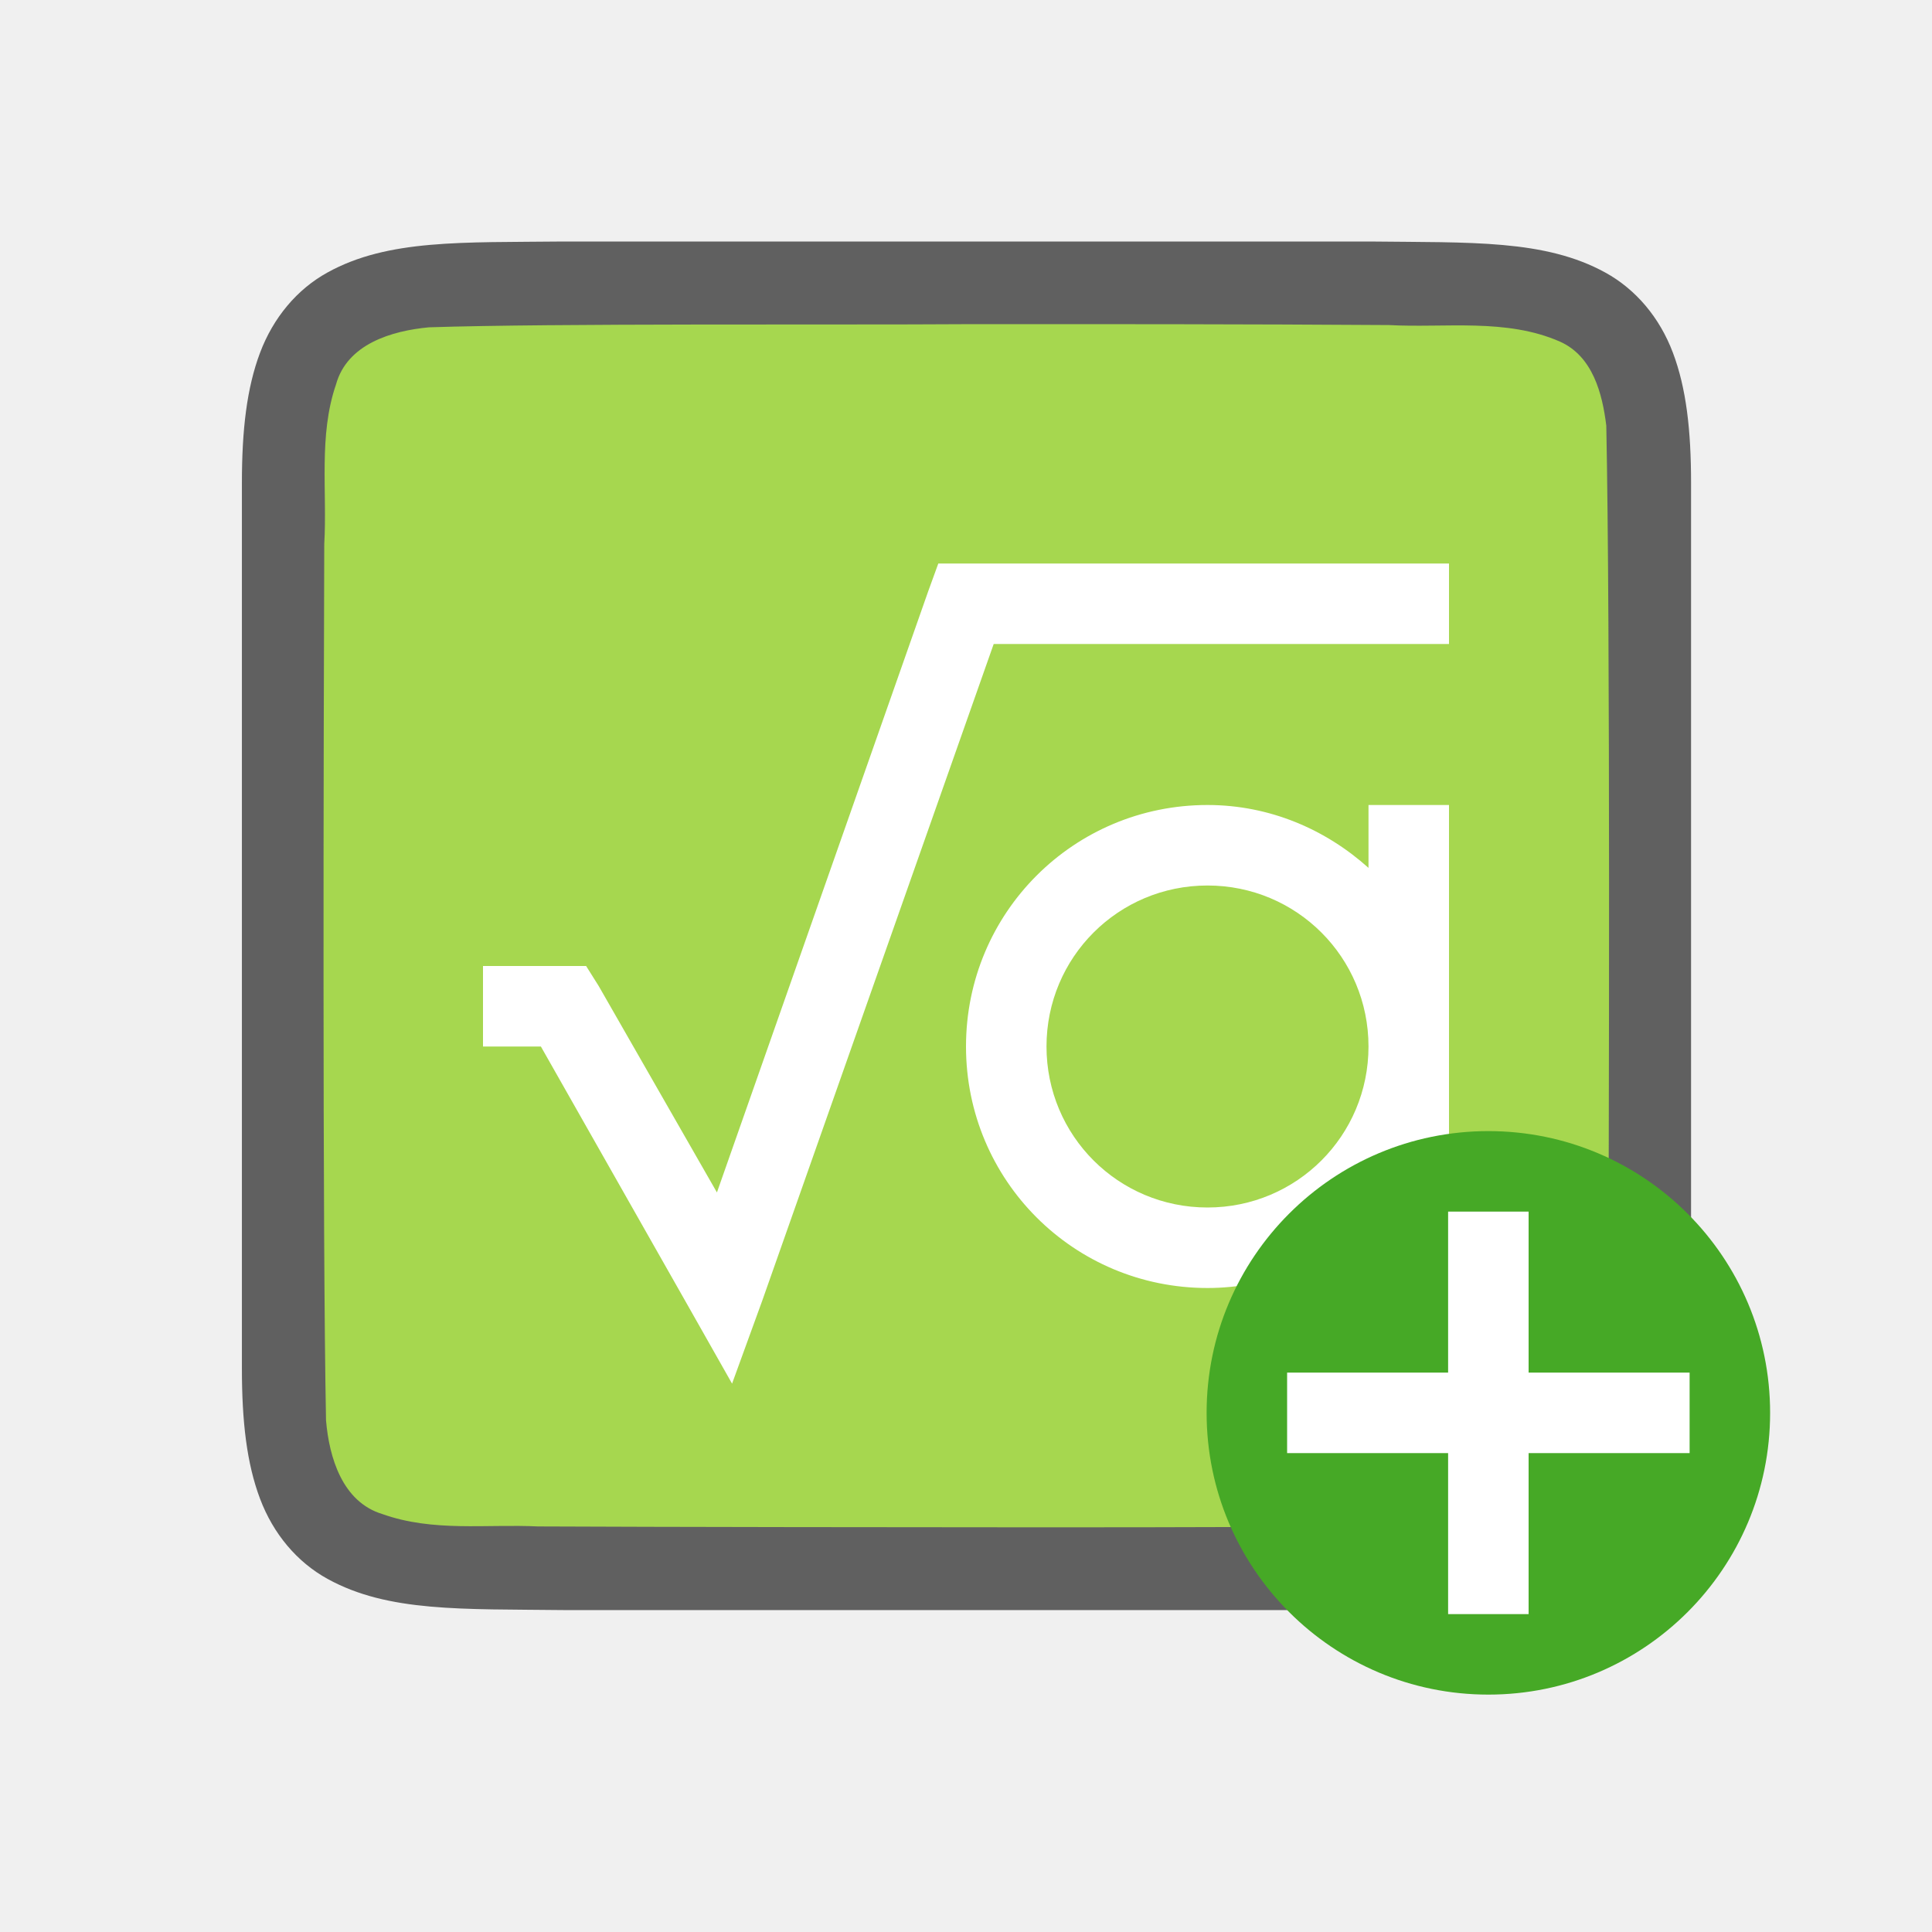
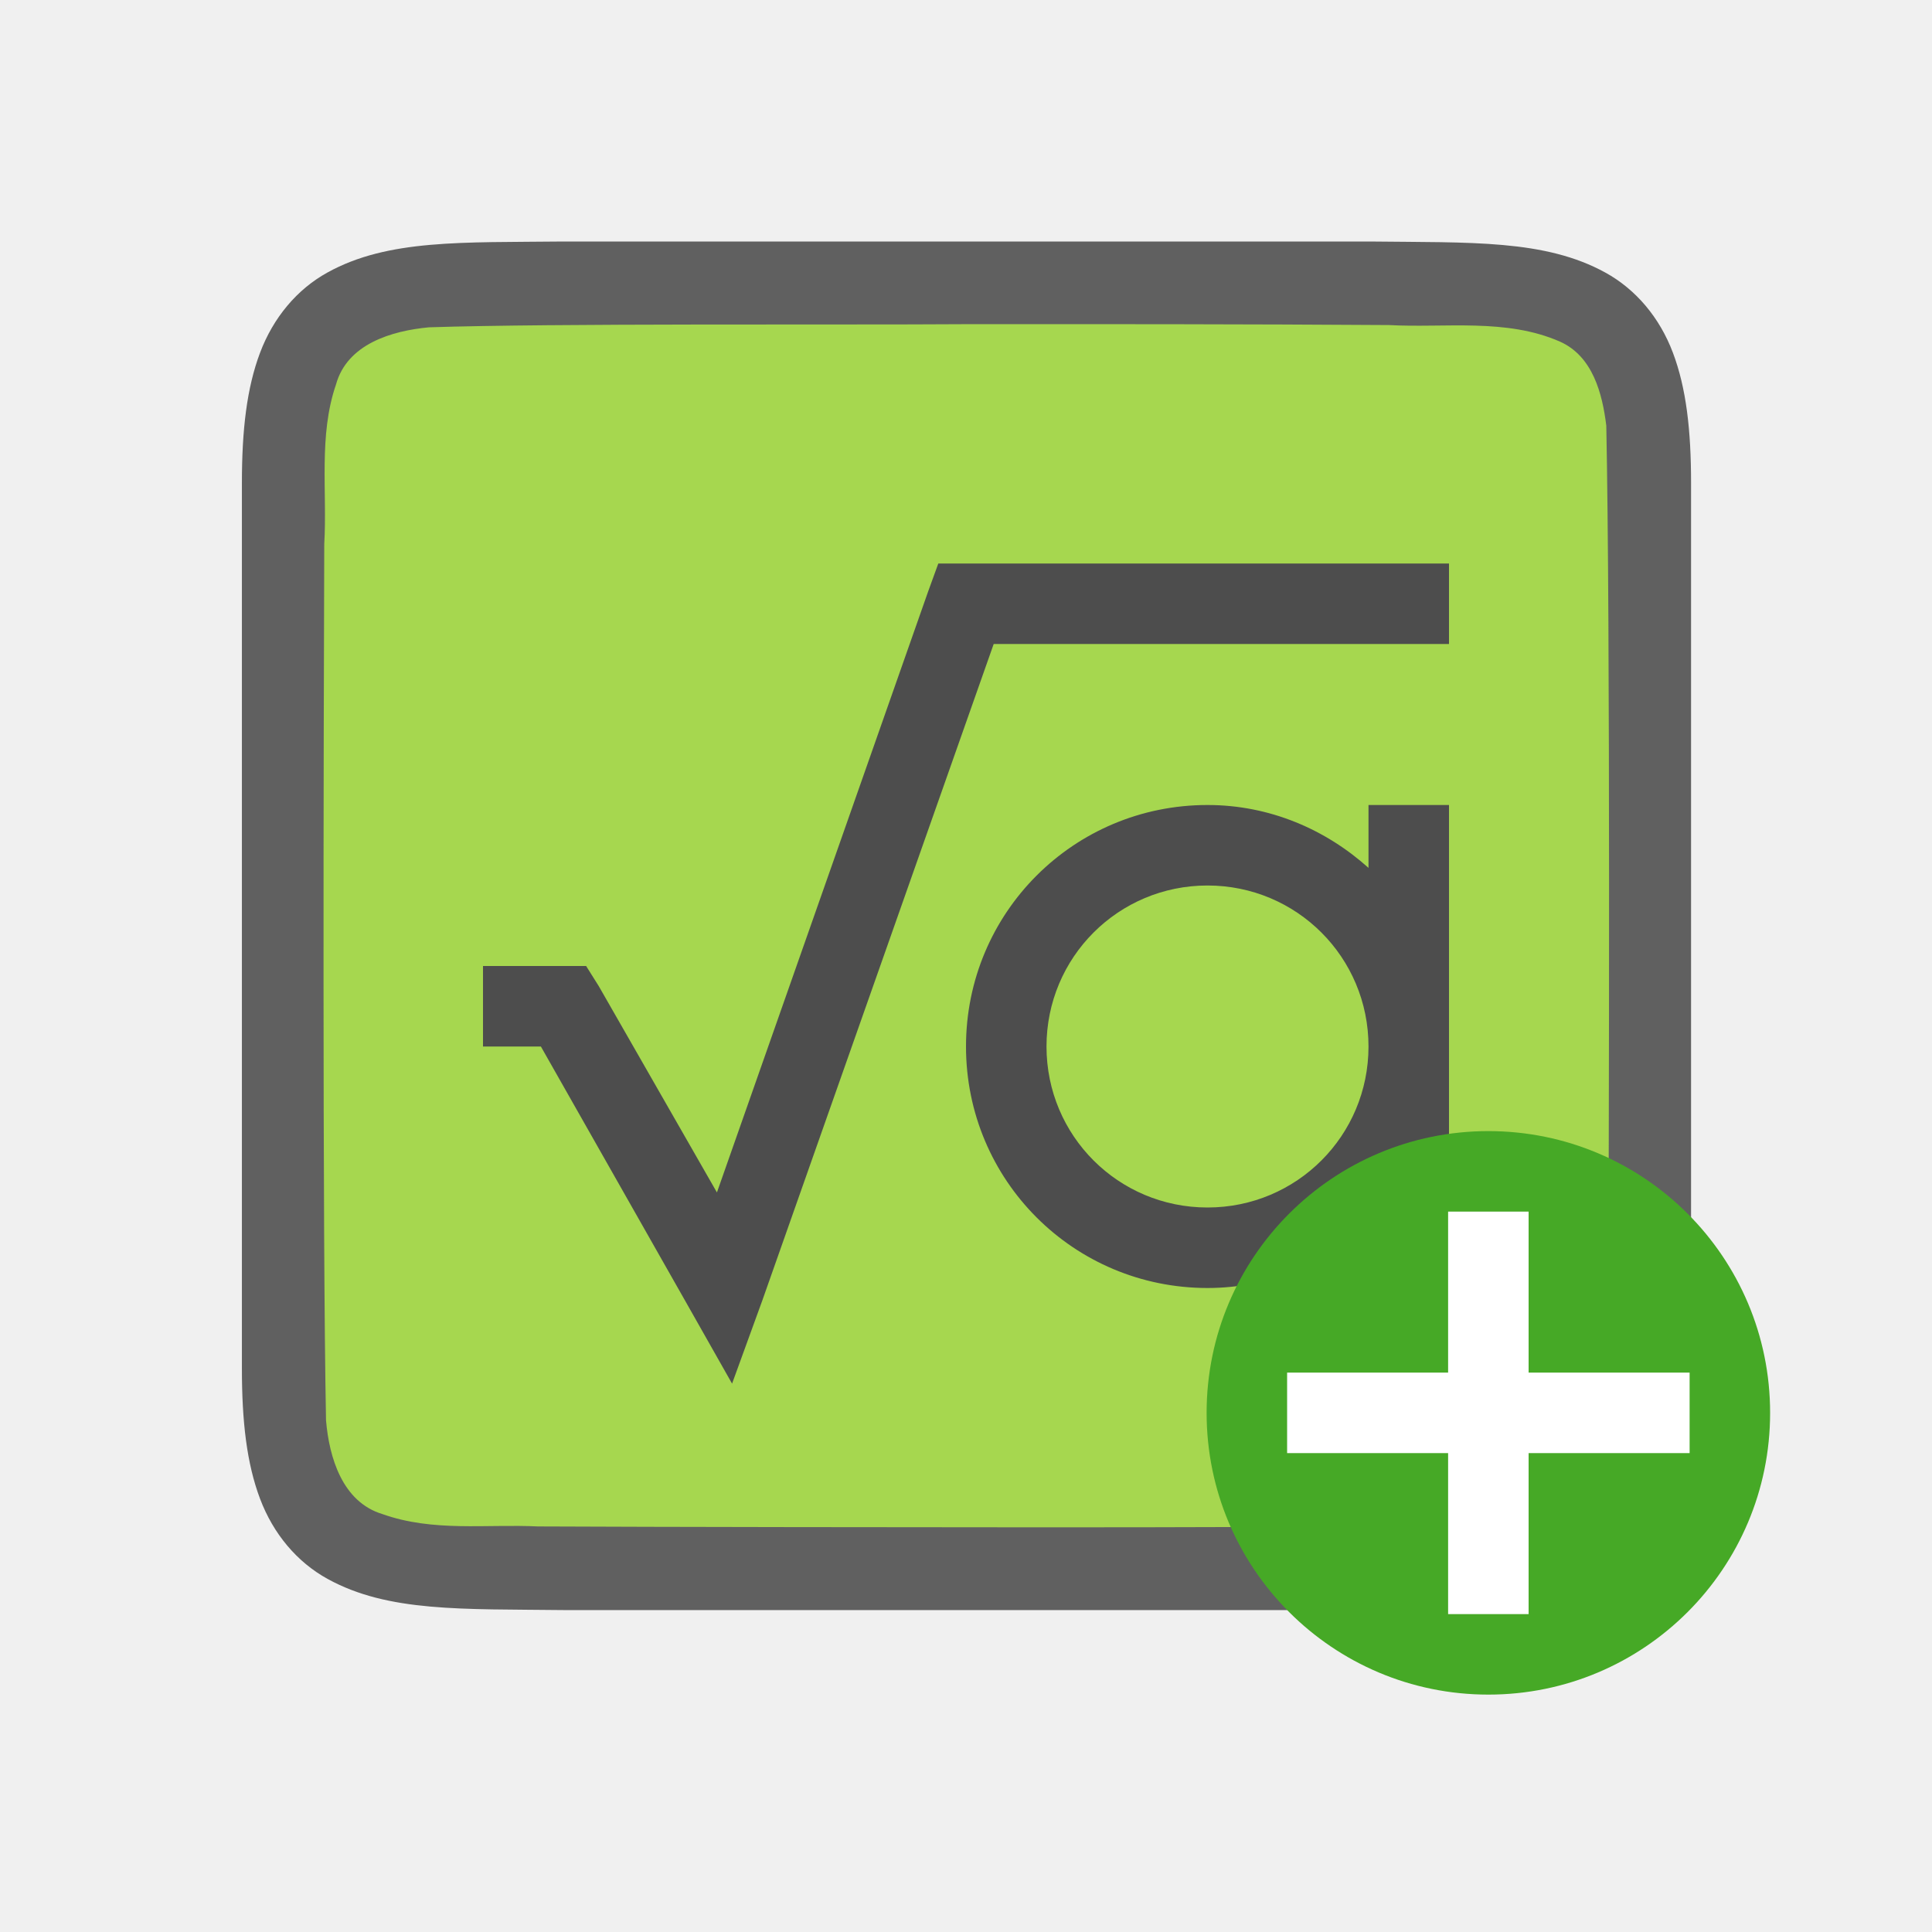
<svg xmlns="http://www.w3.org/2000/svg" viewBox="0 0 24 24" version="1.1" id="svg6">
  <defs id="defs10" />
  <path id="path4237-1" d="M 7,3 C 5.742,3.014 4.821,2.969 4.068,3.385 3.692,3.592 3.395,3.944 3.23,4.383 c -0.165,0.439 -0.225,0.96 -0.225,1.617 v 1.488 9.512 c 0,0.658 0.06,1.179 0.225,1.617 0.165,0.439 0.462,0.789 0.838,0.996 C 4.821,20.029 5.742,19.986 7,20.001 h 0.002 10.006 0.004 c 1.258,-0.015 2.179,0.031 2.932,-0.385 0.376,-0.208 0.673,-0.559 0.838,-0.998 0.165,-0.439 0.225,-0.96 0.225,-1.617 V 7.467 6 c 0,-0.658 -0.06,-1.179 -0.225,-1.617 -0.165,-0.439 -0.462,-0.789 -0.838,-0.996 C 19.191,2.972 18.27,3.015 17.012,3 h -0.002 -10.006 z" style="font-style:normal;font-variant:normal;font-weight:normal;font-stretch:normal;font-size:15px;line-height:125%;font-family:Ubuntu;-inkscape-font-specification:Ubuntu;text-align:center;letter-spacing:0px;word-spacing:0px;writing-mode:lr-tb;text-anchor:middle;display:inline;opacity:0.6;fill:#000000;fill-opacity:1;stroke:none;stroke-width:1" />
  <path id="path1993" d="m 11.989,4.027 c -1.557,0.011 -5.11,-0.012 -6.66,0.039 -0.461,0.043 -1.016,0.206 -1.155,0.71 -0.219,0.635 -0.108,1.334 -0.146,1.982 -0.008,2.297 -0.023,8.597 0.022,10.886 0.039,0.462 0.203,1.013 0.699,1.164 0.632,0.225 1.284,0.123 1.936,0.154 1.424,0.007 4.851,0.011 6.276,0.011 1.705,3.5e-4 3.408,-0.005 5.107,-0.019 0.512,-0.012 1.184,0.02 1.585,-0.405 0.421,-0.54 0.287,-1.268 0.323,-1.904 0.012,-2.444 0.028,-8.911 -0.022,-11.357 -0.049,-0.402 -0.17,-0.863 -0.575,-1.044 -0.668,-0.294 -1.426,-0.168 -2.126,-0.206 -1.754,-0.012 -3.509,-0.012 -5.263,-0.011 z" style="opacity:1;vector-effect:none;fill:#a6d74f;fill-opacity:1;stroke:none;stroke-width:1;stroke-linecap:round;stroke-linejoin:bevel;stroke-miterlimit:4;stroke-dasharray:none;stroke-dashoffset:0;stroke-opacity:1" />
-   <path style="fill:#ffffff;fill-opacity:1" d="m 11.656,7 -0.125,0.344 -2.625,7.469 L 7.438,12.25 7.281,12 H 7 6 v 1 h 0.719 l 1.844,3.25 0.531,0.938 0.375,-1.031 L 12.344,8 H 18 V 7 H 12 Z M 15,10 c -1.662,0 -3,1.338 -3,3 0,1.662 1.338,3 3,3 0.773,0 1.469,-0.304 2,-0.781 V 16 h 1 v -3 -3 h -1 v 0.781 C 16.469,10.304 15.773,10 15,10 Z m 0,1 c 1.108,0 2,0.892 2,2 0,1.108 -0.892,2 -2,2 -1.108,0 -2,-0.892 -2,-2 0,-1.108 0.892,-2 2,-2 z" id="path2-3" />
+   <path style="fill:#4d4d4d;fill-opacity:1" d="m 11.656,7 -0.125,0.344 -2.625,7.469 L 7.438,12.25 7.281,12 H 7 6 v 1 h 0.719 l 1.844,3.25 0.531,0.938 0.375,-1.031 L 12.344,8 H 18 V 7 H 12 Z M 15,10 c -1.662,0 -3,1.338 -3,3 0,1.662 1.338,3 3,3 0.773,0 1.469,-0.304 2,-0.781 V 16 h 1 v -3 -3 h -1 v 0.781 C 16.469,10.304 15.773,10 15,10 Z m 0,1 c 1.108,0 2,0.892 2,2 0,1.108 -0.892,2 -2,2 -1.108,0 -2,-0.892 -2,-2 0,-1.108 0.892,-2 2,-2 z" id="path2-3" />
  <circle style="opacity:1;vector-effect:none;fill:#46a926;fill-opacity:1;stroke:none;stroke-width:3.5;stroke-linecap:butt;stroke-linejoin:round;stroke-miterlimit:4;stroke-dasharray:none;stroke-dashoffset:0;stroke-opacity:1" id="path2644" cy="17.551" cx="18.489" r="3.5" />
  <path id="path1063" overflow="visible" font-weight="400" style="color:#000000;font-weight:400;line-height:normal;font-family:sans-serif;text-indent:0;text-align:start;text-decoration:none;text-decoration-line:none;text-decoration-style:solid;text-decoration-color:#000000;text-transform:none;white-space:normal;overflow:visible;isolation:auto;mix-blend-mode:normal;fill:#ffffff;fill-opacity:1;marker:none" d="m 17.989,15.051 v 2 h -2 v 1 h 2 v 2 h 1 v -2 h 2 v -1 h -2 v -2 z" />
</svg>
